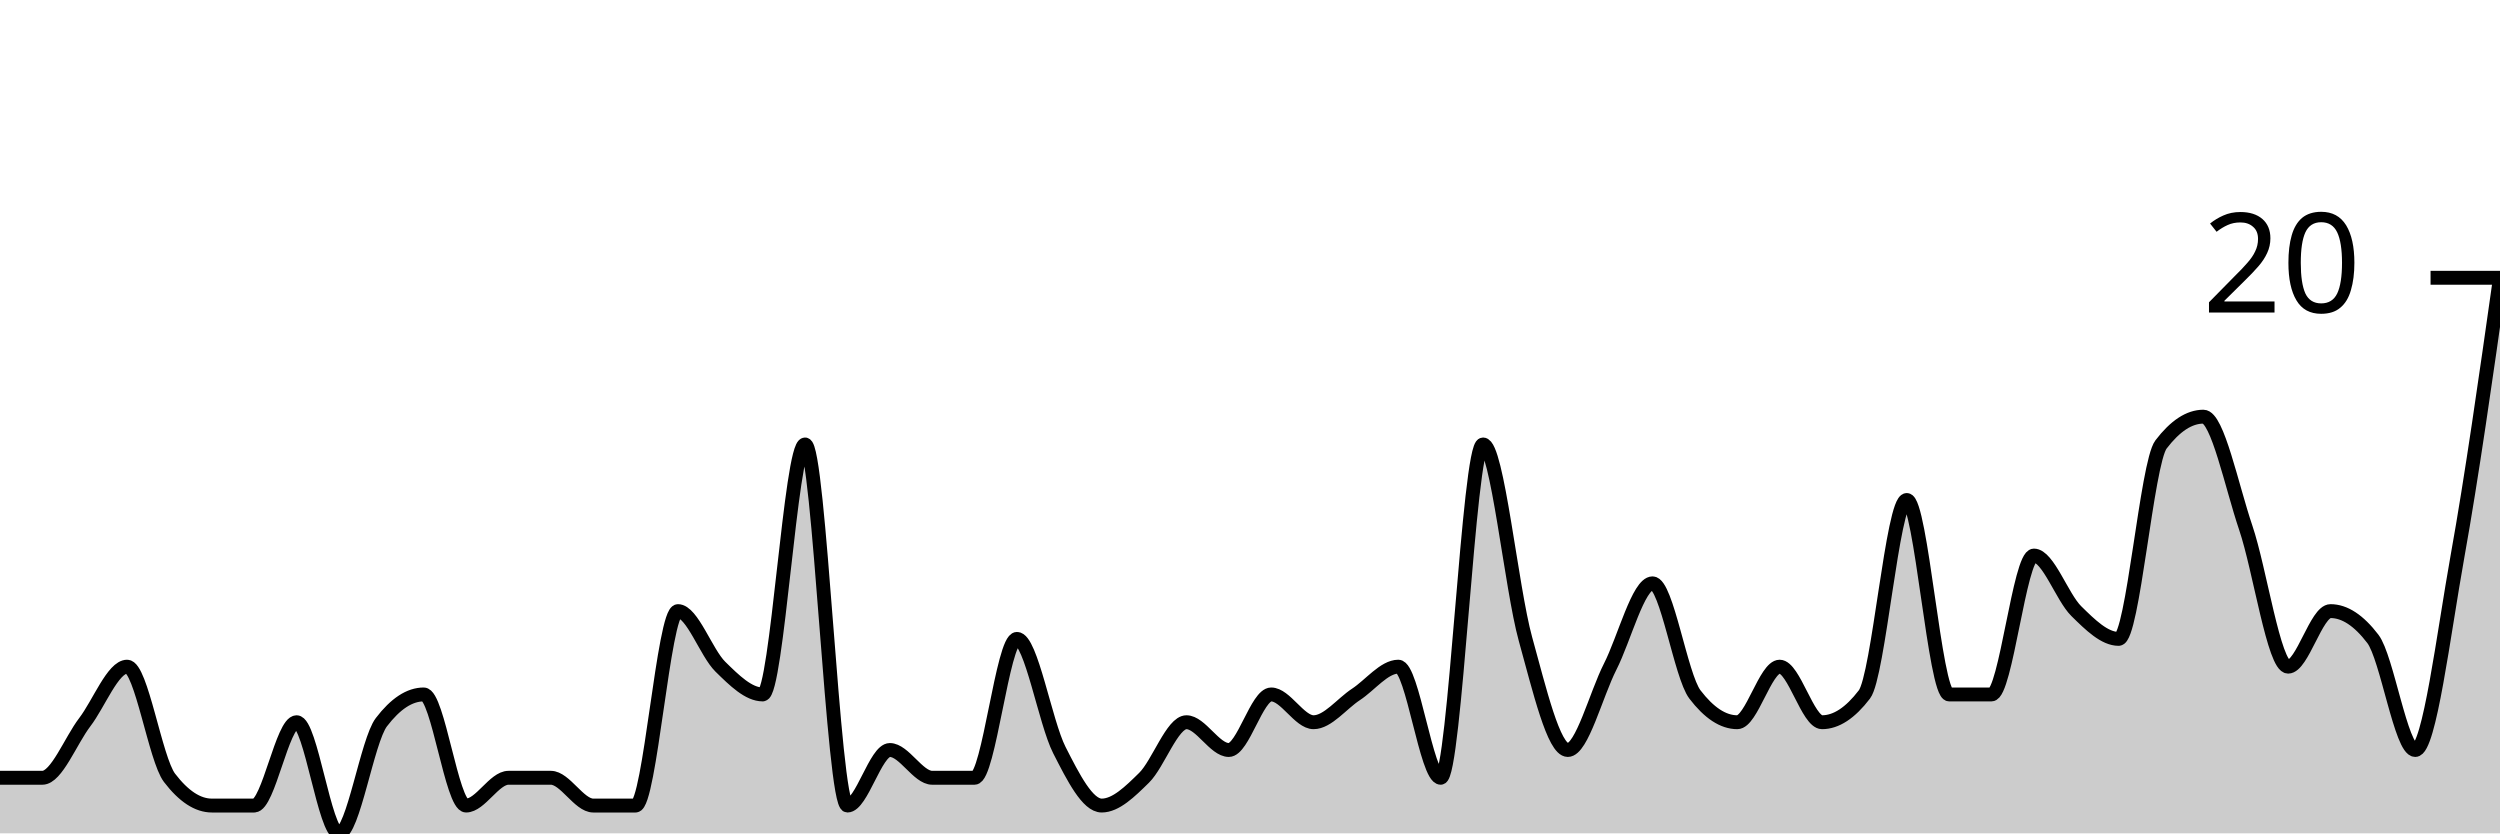
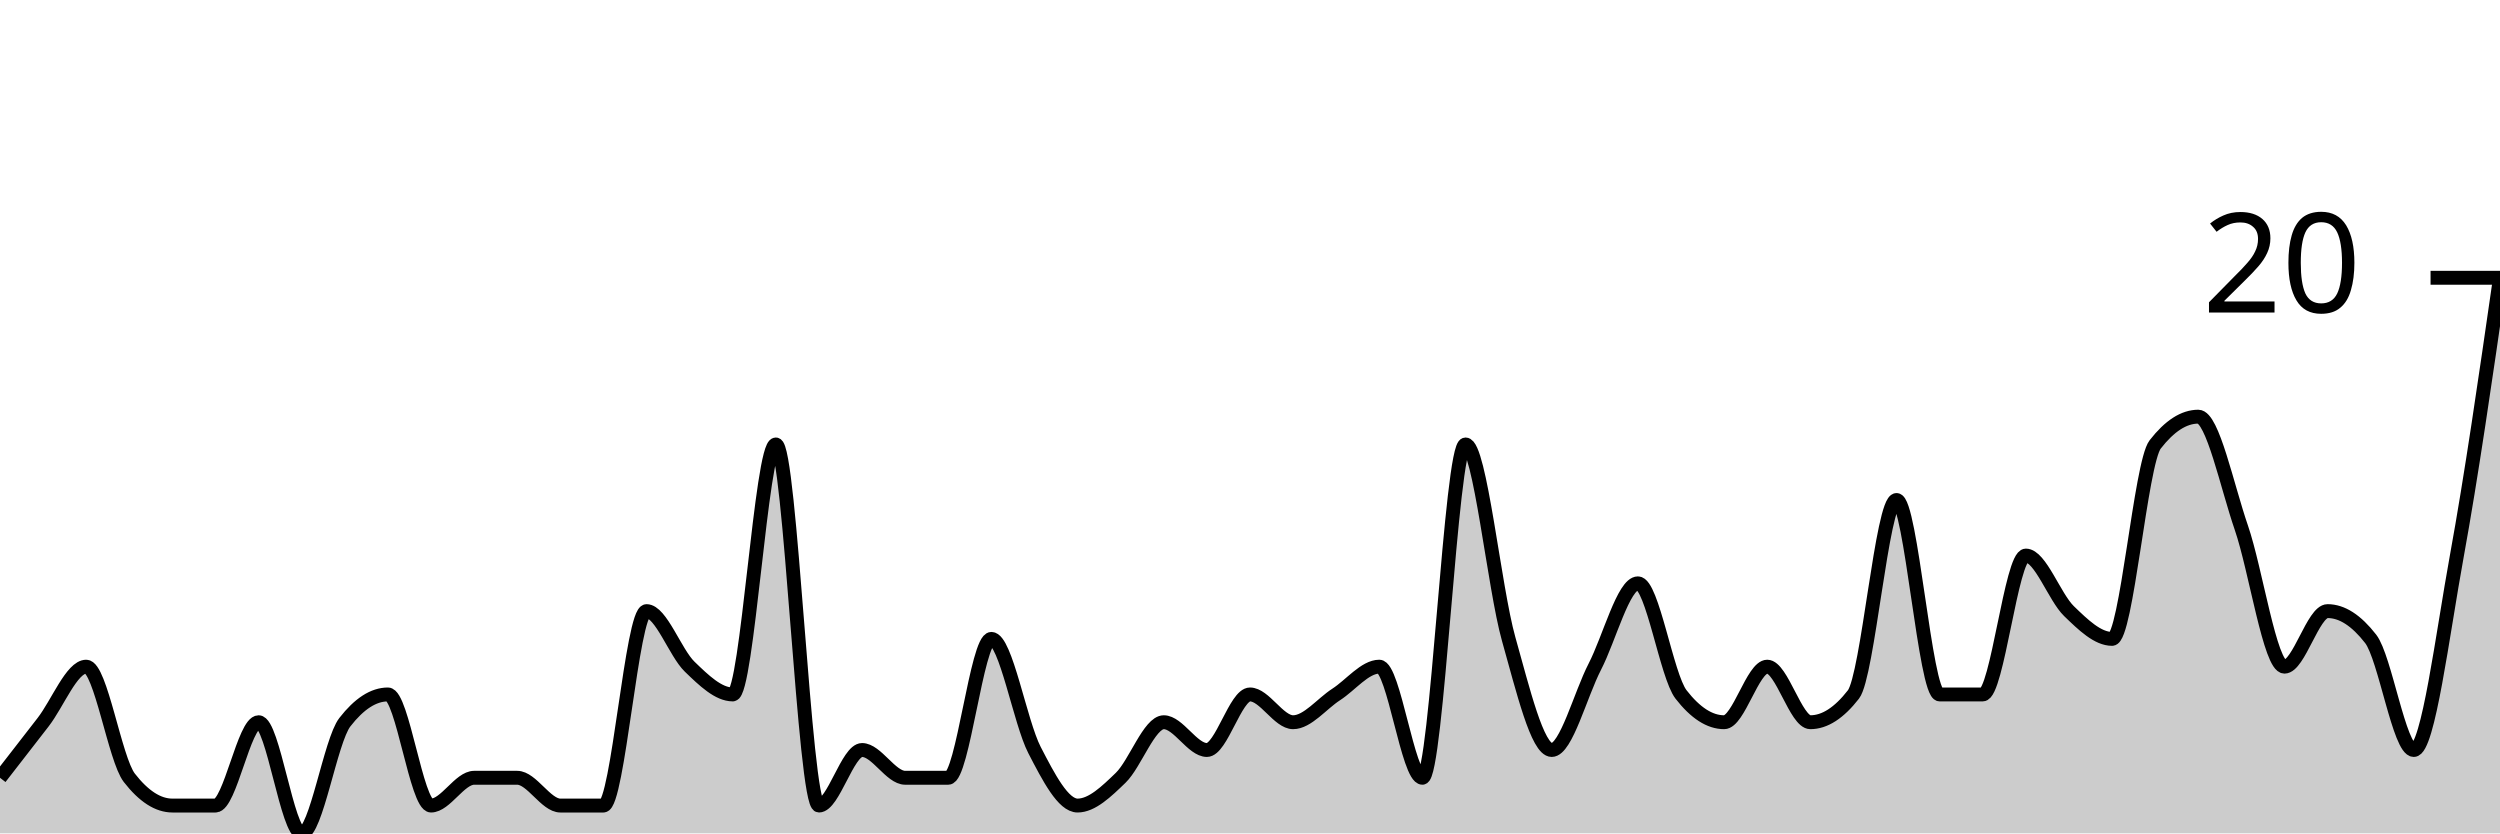
<svg xmlns="http://www.w3.org/2000/svg" viewBox="0 0 180 60">
  <g transform="translate(0,20)">
-     <path class="area" fill="rgba(0, 0, 0, 0.2)" d="M0,36C1.017,36,2.034,36,3.051,36C4.068,36,5.085,33.333,6.102,32C7.119,30.667,8.136,28,9.153,28C10.169,28,11.186,34.667,12.203,36C13.22,37.333,14.237,38,15.254,38C16.271,38,17.288,38,18.305,38C19.322,38,20.339,32,21.356,32C22.373,32,23.39,40,24.407,40C25.424,40,26.441,33.333,27.458,32C28.475,30.667,29.492,30,30.508,30C31.525,30,32.542,38,33.559,38C34.576,38,35.593,36,36.61,36C37.627,36,38.644,36,39.661,36C40.678,36,41.695,38,42.712,38C43.729,38,44.746,38,45.763,38C46.78,38,47.797,24,48.814,24C49.831,24,50.847,27,51.864,28C52.881,29,53.898,30,54.915,30C55.932,30,56.949,12,57.966,12C58.983,12,60,38,61.017,38C62.034,38,63.051,34,64.068,34C65.085,34,66.102,36,67.119,36C68.136,36,69.153,36,70.169,36C71.186,36,72.203,26,73.22,26C74.237,26,75.254,32,76.271,34C77.288,36,78.305,38,79.322,38C80.339,38,81.356,37,82.373,36C83.39,35,84.407,32,85.424,32C86.441,32,87.458,34,88.475,34C89.492,34,90.508,30,91.525,30C92.542,30,93.559,32,94.576,32C95.593,32,96.61,30.667,97.627,30C98.644,29.333,99.661,28,100.678,28C101.695,28,102.712,36,103.729,36C104.746,36,105.763,12,106.78,12C107.797,12,108.814,22.333,109.831,26C110.847,29.667,111.864,34,112.881,34C113.898,34,114.915,30,115.932,28C116.949,26,117.966,22,118.983,22C120,22,121.017,28.667,122.034,30C123.051,31.333,124.068,32,125.085,32C126.102,32,127.119,28,128.136,28C129.153,28,130.169,32,131.186,32C132.203,32,133.22,31.333,134.237,30C135.254,28.667,136.271,16,137.288,16C138.305,16,139.322,30,140.339,30C141.356,30,142.373,30,143.39,30C144.407,30,145.424,20,146.441,20C147.458,20,148.475,23,149.492,24C150.508,25,151.525,26,152.542,26C153.559,26,154.576,13.333,155.593,12C156.61,10.667,157.627,10,158.644,10C159.661,10,160.678,15,161.695,18C162.712,21,163.729,28,164.746,28C165.763,28,166.78,24,167.797,24C168.814,24,169.831,24.667,170.847,26C171.864,27.333,172.881,34,173.898,34C174.915,34,175.932,25.667,176.949,20C177.966,14.333,178.983,7.167,180,0L180,40C178.983,40,177.966,40,176.949,40C175.932,40,174.915,40,173.898,40C172.881,40,171.864,40,170.847,40C169.831,40,168.814,40,167.797,40C166.78,40,165.763,40,164.746,40C163.729,40,162.712,40,161.695,40C160.678,40,159.661,40,158.644,40C157.627,40,156.61,40,155.593,40C154.576,40,153.559,40,152.542,40C151.525,40,150.508,40,149.492,40C148.475,40,147.458,40,146.441,40C145.424,40,144.407,40,143.39,40C142.373,40,141.356,40,140.339,40C139.322,40,138.305,40,137.288,40C136.271,40,135.254,40,134.237,40C133.22,40,132.203,40,131.186,40C130.169,40,129.153,40,128.136,40C127.119,40,126.102,40,125.085,40C124.068,40,123.051,40,122.034,40C121.017,40,120,40,118.983,40C117.966,40,116.949,40,115.932,40C114.915,40,113.898,40,112.881,40C111.864,40,110.847,40,109.831,40C108.814,40,107.797,40,106.78,40C105.763,40,104.746,40,103.729,40C102.712,40,101.695,40,100.678,40C99.661,40,98.644,40,97.627,40C96.61,40,95.593,40,94.576,40C93.559,40,92.542,40,91.525,40C90.508,40,89.492,40,88.475,40C87.458,40,86.441,40,85.424,40C84.407,40,83.39,40,82.373,40C81.356,40,80.339,40,79.322,40C78.305,40,77.288,40,76.271,40C75.254,40,74.237,40,73.22,40C72.203,40,71.186,40,70.169,40C69.153,40,68.136,40,67.119,40C66.102,40,65.085,40,64.068,40C63.051,40,62.034,40,61.017,40C60,40,58.983,40,57.966,40C56.949,40,55.932,40,54.915,40C53.898,40,52.881,40,51.864,40C50.847,40,49.831,40,48.814,40C47.797,40,46.78,40,45.763,40C44.746,40,43.729,40,42.712,40C41.695,40,40.678,40,39.661,40C38.644,40,37.627,40,36.61,40C35.593,40,34.576,40,33.559,40C32.542,40,31.525,40,30.508,40C29.492,40,28.475,40,27.458,40C26.441,40,25.424,40,24.407,40C23.39,40,22.373,40,21.356,40C20.339,40,19.322,40,18.305,40C17.288,40,16.271,40,15.254,40C14.237,40,13.22,40,12.203,40C11.186,40,10.169,40,9.153,40C8.136,40,7.119,40,6.102,40C5.085,40,4.068,40,3.051,40C2.034,40,1.017,40,0,40Z" />
-     <path class="line" stroke="black" fill="none" d="M0,36C1.017,36,2.034,36,3.051,36C4.068,36,5.085,33.333,6.102,32C7.119,30.667,8.136,28,9.153,28C10.169,28,11.186,34.667,12.203,36C13.22,37.333,14.237,38,15.254,38C16.271,38,17.288,38,18.305,38C19.322,38,20.339,32,21.356,32C22.373,32,23.39,40,24.407,40C25.424,40,26.441,33.333,27.458,32C28.475,30.667,29.492,30,30.508,30C31.525,30,32.542,38,33.559,38C34.576,38,35.593,36,36.61,36C37.627,36,38.644,36,39.661,36C40.678,36,41.695,38,42.712,38C43.729,38,44.746,38,45.763,38C46.78,38,47.797,24,48.814,24C49.831,24,50.847,27,51.864,28C52.881,29,53.898,30,54.915,30C55.932,30,56.949,12,57.966,12C58.983,12,60,38,61.017,38C62.034,38,63.051,34,64.068,34C65.085,34,66.102,36,67.119,36C68.136,36,69.153,36,70.169,36C71.186,36,72.203,26,73.22,26C74.237,26,75.254,32,76.271,34C77.288,36,78.305,38,79.322,38C80.339,38,81.356,37,82.373,36C83.39,35,84.407,32,85.424,32C86.441,32,87.458,34,88.475,34C89.492,34,90.508,30,91.525,30C92.542,30,93.559,32,94.576,32C95.593,32,96.61,30.667,97.627,30C98.644,29.333,99.661,28,100.678,28C101.695,28,102.712,36,103.729,36C104.746,36,105.763,12,106.78,12C107.797,12,108.814,22.333,109.831,26C110.847,29.667,111.864,34,112.881,34C113.898,34,114.915,30,115.932,28C116.949,26,117.966,22,118.983,22C120,22,121.017,28.667,122.034,30C123.051,31.333,124.068,32,125.085,32C126.102,32,127.119,28,128.136,28C129.153,28,130.169,32,131.186,32C132.203,32,133.22,31.333,134.237,30C135.254,28.667,136.271,16,137.288,16C138.305,16,139.322,30,140.339,30C141.356,30,142.373,30,143.39,30C144.407,30,145.424,20,146.441,20C147.458,20,148.475,23,149.492,24C150.508,25,151.525,26,152.542,26C153.559,26,154.576,13.333,155.593,12C156.61,10.667,157.627,10,158.644,10C159.661,10,160.678,15,161.695,18C162.712,21,163.729,28,164.746,28C165.763,28,166.78,24,167.797,24C168.814,24,169.831,24.667,170.847,26C171.864,27.333,172.881,34,173.898,34C174.915,34,175.932,25.667,176.949,20C177.966,14.333,178.983,7.167,180,0" />
+     <path class="area" fill="rgba(0, 0, 0, 0.2)" d="M0,36C1.034,34.667,2.069,33.333,3.103,32C4.138,30.667,5.172,28,6.207,28C7.241,28,8.276,34.667,9.31,36C10.345,37.333,11.379,38,12.414,38C13.448,38,14.483,38,15.517,38C16.552,38,17.586,32,18.621,32C19.655,32,20.69,40,21.724,40C22.759,40,23.793,33.333,24.828,32C25.862,30.667,26.897,30,27.931,30C28.966,30,30,38,31.034,38C32.069,38,33.103,36,34.138,36C35.172,36,36.207,36,37.241,36C38.276,36,39.31,38,40.345,38C41.379,38,42.414,38,43.448,38C44.483,38,45.517,24,46.552,24C47.586,24,48.621,27,49.655,28C50.69,29,51.724,30,52.759,30C53.793,30,54.828,12,55.862,12C56.897,12,57.931,38,58.966,38C60,38,61.034,34,62.069,34C63.103,34,64.138,36,65.172,36C66.207,36,67.241,36,68.276,36C69.31,36,70.345,26,71.379,26C72.414,26,73.448,32,74.483,34C75.517,36,76.552,38,77.586,38C78.621,38,79.655,37,80.69,36C81.724,35,82.759,32,83.793,32C84.828,32,85.862,34,86.897,34C87.931,34,88.966,30,90,30C91.034,30,92.069,32,93.103,32C94.138,32,95.172,30.667,96.207,30C97.241,29.333,98.276,28,99.31,28C100.345,28,101.379,36,102.414,36C103.448,36,104.483,12,105.517,12C106.552,12,107.586,22.333,108.621,26C109.655,29.667,110.69,34,111.724,34C112.759,34,113.793,30,114.828,28C115.862,26,116.897,22,117.931,22C118.966,22,120,28.667,121.034,30C122.069,31.333,123.103,32,124.138,32C125.172,32,126.207,28,127.241,28C128.276,28,129.31,32,130.345,32C131.379,32,132.414,31.333,133.448,30C134.483,28.667,135.517,16,136.552,16C137.586,16,138.621,30,139.655,30C140.69,30,141.724,30,142.759,30C143.793,30,144.828,20,145.862,20C146.897,20,147.931,23,148.966,24C150,25,151.034,26,152.069,26C153.103,26,154.138,13.333,155.172,12C156.207,10.667,157.241,10,158.276,10C159.31,10,160.345,15,161.379,18C162.414,21,163.448,28,164.483,28C165.517,28,166.552,24,167.586,24C168.621,24,169.655,24.667,170.69,26C171.724,27.333,172.759,34,173.793,34C174.828,34,175.862,25.667,176.897,20C177.931,14.333,178.966,7.167,180,0L180,40C178.966,40,177.931,40,176.897,40C175.862,40,174.828,40,173.793,40C172.759,40,171.724,40,170.69,40C169.655,40,168.621,40,167.586,40C166.552,40,165.517,40,164.483,40C163.448,40,162.414,40,161.379,40C160.345,40,159.31,40,158.276,40C157.241,40,156.207,40,155.172,40C154.138,40,153.103,40,152.069,40C151.034,40,150,40,148.966,40C147.931,40,146.897,40,145.862,40C144.828,40,143.793,40,142.759,40C141.724,40,140.69,40,139.655,40C138.621,40,137.586,40,136.552,40C135.517,40,134.483,40,133.448,40C132.414,40,131.379,40,130.345,40C129.31,40,128.276,40,127.241,40C126.207,40,125.172,40,124.138,40C123.103,40,122.069,40,121.034,40C120,40,118.966,40,117.931,40C116.897,40,115.862,40,114.828,40C113.793,40,112.759,40,111.724,40C110.69,40,109.655,40,108.621,40C107.586,40,106.552,40,105.517,40C104.483,40,103.448,40,102.414,40C101.379,40,100.345,40,99.31,40C98.276,40,97.241,40,96.207,40C95.172,40,94.138,40,93.103,40C92.069,40,91.034,40,90,40C88.966,40,87.931,40,86.897,40C85.862,40,84.828,40,83.793,40C82.759,40,81.724,40,80.69,40C79.655,40,78.621,40,77.586,40C76.552,40,75.517,40,74.483,40C73.448,40,72.414,40,71.379,40C70.345,40,69.31,40,68.276,40C67.241,40,66.207,40,65.172,40C64.138,40,63.103,40,62.069,40C61.034,40,60,40,58.966,40C57.931,40,56.897,40,55.862,40C54.828,40,53.793,40,52.759,40C51.724,40,50.69,40,49.655,40C48.621,40,47.586,40,46.552,40C45.517,40,44.483,40,43.448,40C42.414,40,41.379,40,40.345,40C39.31,40,38.276,40,37.241,40C36.207,40,35.172,40,34.138,40C33.103,40,32.069,40,31.034,40C30,40,28.966,40,27.931,40C26.897,40,25.862,40,24.828,40C23.793,40,22.759,40,21.724,40C20.69,40,19.655,40,18.621,40C17.586,40,16.552,40,15.517,40C14.483,40,13.448,40,12.414,40C11.379,40,10.345,40,9.31,40C8.276,40,7.241,40,6.207,40C5.172,40,4.138,40,3.103,40C2.069,40,1.034,40,0,40Z" />
+     <path class="line" stroke="black" fill="none" d="M0,36C1.034,34.667,2.069,33.333,3.103,32C4.138,30.667,5.172,28,6.207,28C7.241,28,8.276,34.667,9.31,36C10.345,37.333,11.379,38,12.414,38C13.448,38,14.483,38,15.517,38C16.552,38,17.586,32,18.621,32C19.655,32,20.69,40,21.724,40C22.759,40,23.793,33.333,24.828,32C25.862,30.667,26.897,30,27.931,30C28.966,30,30,38,31.034,38C32.069,38,33.103,36,34.138,36C35.172,36,36.207,36,37.241,36C38.276,36,39.31,38,40.345,38C41.379,38,42.414,38,43.448,38C44.483,38,45.517,24,46.552,24C47.586,24,48.621,27,49.655,28C50.69,29,51.724,30,52.759,30C53.793,30,54.828,12,55.862,12C56.897,12,57.931,38,58.966,38C60,38,61.034,34,62.069,34C63.103,34,64.138,36,65.172,36C66.207,36,67.241,36,68.276,36C69.31,36,70.345,26,71.379,26C72.414,26,73.448,32,74.483,34C75.517,36,76.552,38,77.586,38C78.621,38,79.655,37,80.69,36C81.724,35,82.759,32,83.793,32C84.828,32,85.862,34,86.897,34C87.931,34,88.966,30,90,30C91.034,30,92.069,32,93.103,32C94.138,32,95.172,30.667,96.207,30C97.241,29.333,98.276,28,99.31,28C100.345,28,101.379,36,102.414,36C103.448,36,104.483,12,105.517,12C106.552,12,107.586,22.333,108.621,26C109.655,29.667,110.69,34,111.724,34C112.759,34,113.793,30,114.828,28C115.862,26,116.897,22,117.931,22C118.966,22,120,28.667,121.034,30C122.069,31.333,123.103,32,124.138,32C125.172,32,126.207,28,127.241,28C128.276,28,129.31,32,130.345,32C131.379,32,132.414,31.333,133.448,30C134.483,28.667,135.517,16,136.552,16C137.586,16,138.621,30,139.655,30C140.69,30,141.724,30,142.759,30C143.793,30,144.828,20,145.862,20C146.897,20,147.931,23,148.966,24C150,25,151.034,26,152.069,26C153.103,26,154.138,13.333,155.172,12C156.207,10.667,157.241,10,158.276,10C159.31,10,160.345,15,161.379,18C162.414,21,163.448,28,164.483,28C165.517,28,166.552,24,167.586,24C168.621,24,169.655,24.667,170.69,26C171.724,27.333,172.759,34,173.793,34C174.828,34,175.862,25.667,176.897,20C177.931,14.333,178.966,7.167,180,0" />
    <path class="axis-ceiling" stroke-width="1" stroke="black" fill="none" d="M175,0L180,0" />
    <text class="axis-ceiling-label" font-family="sans-serif" text-anchor="end" font-size="10px" x="170" y="2.5">20</text>
  </g>
</svg>
